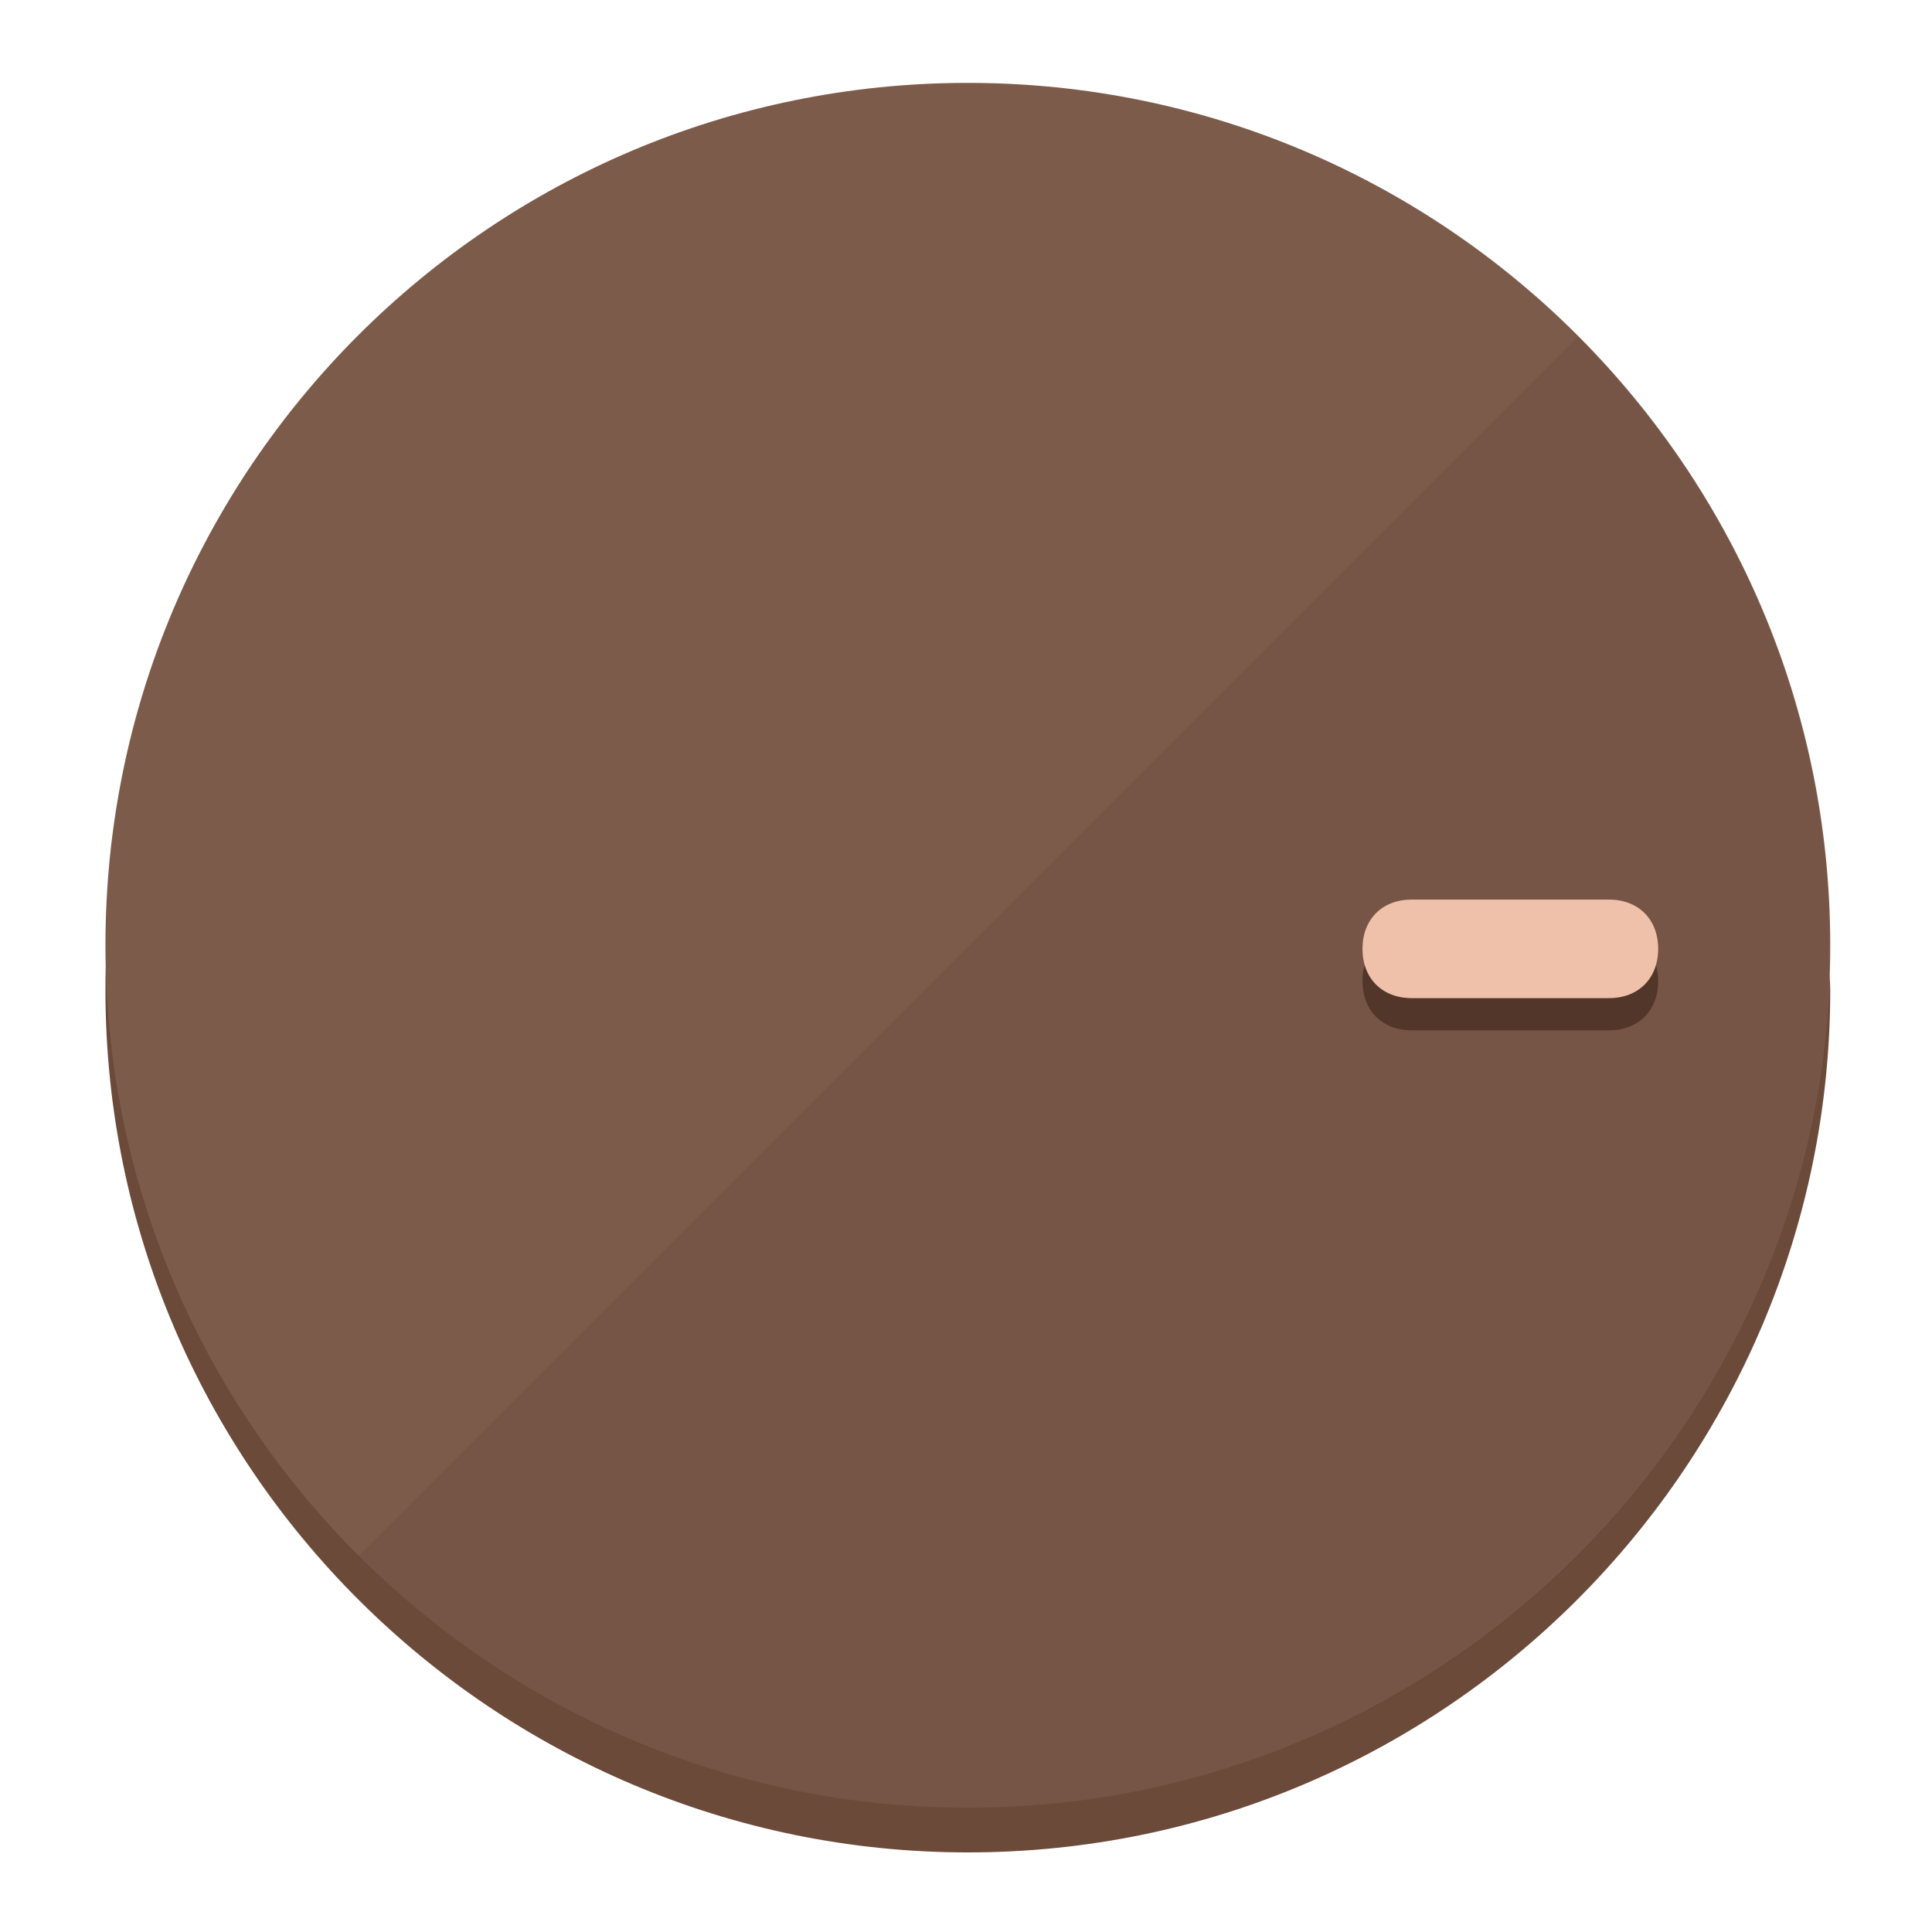
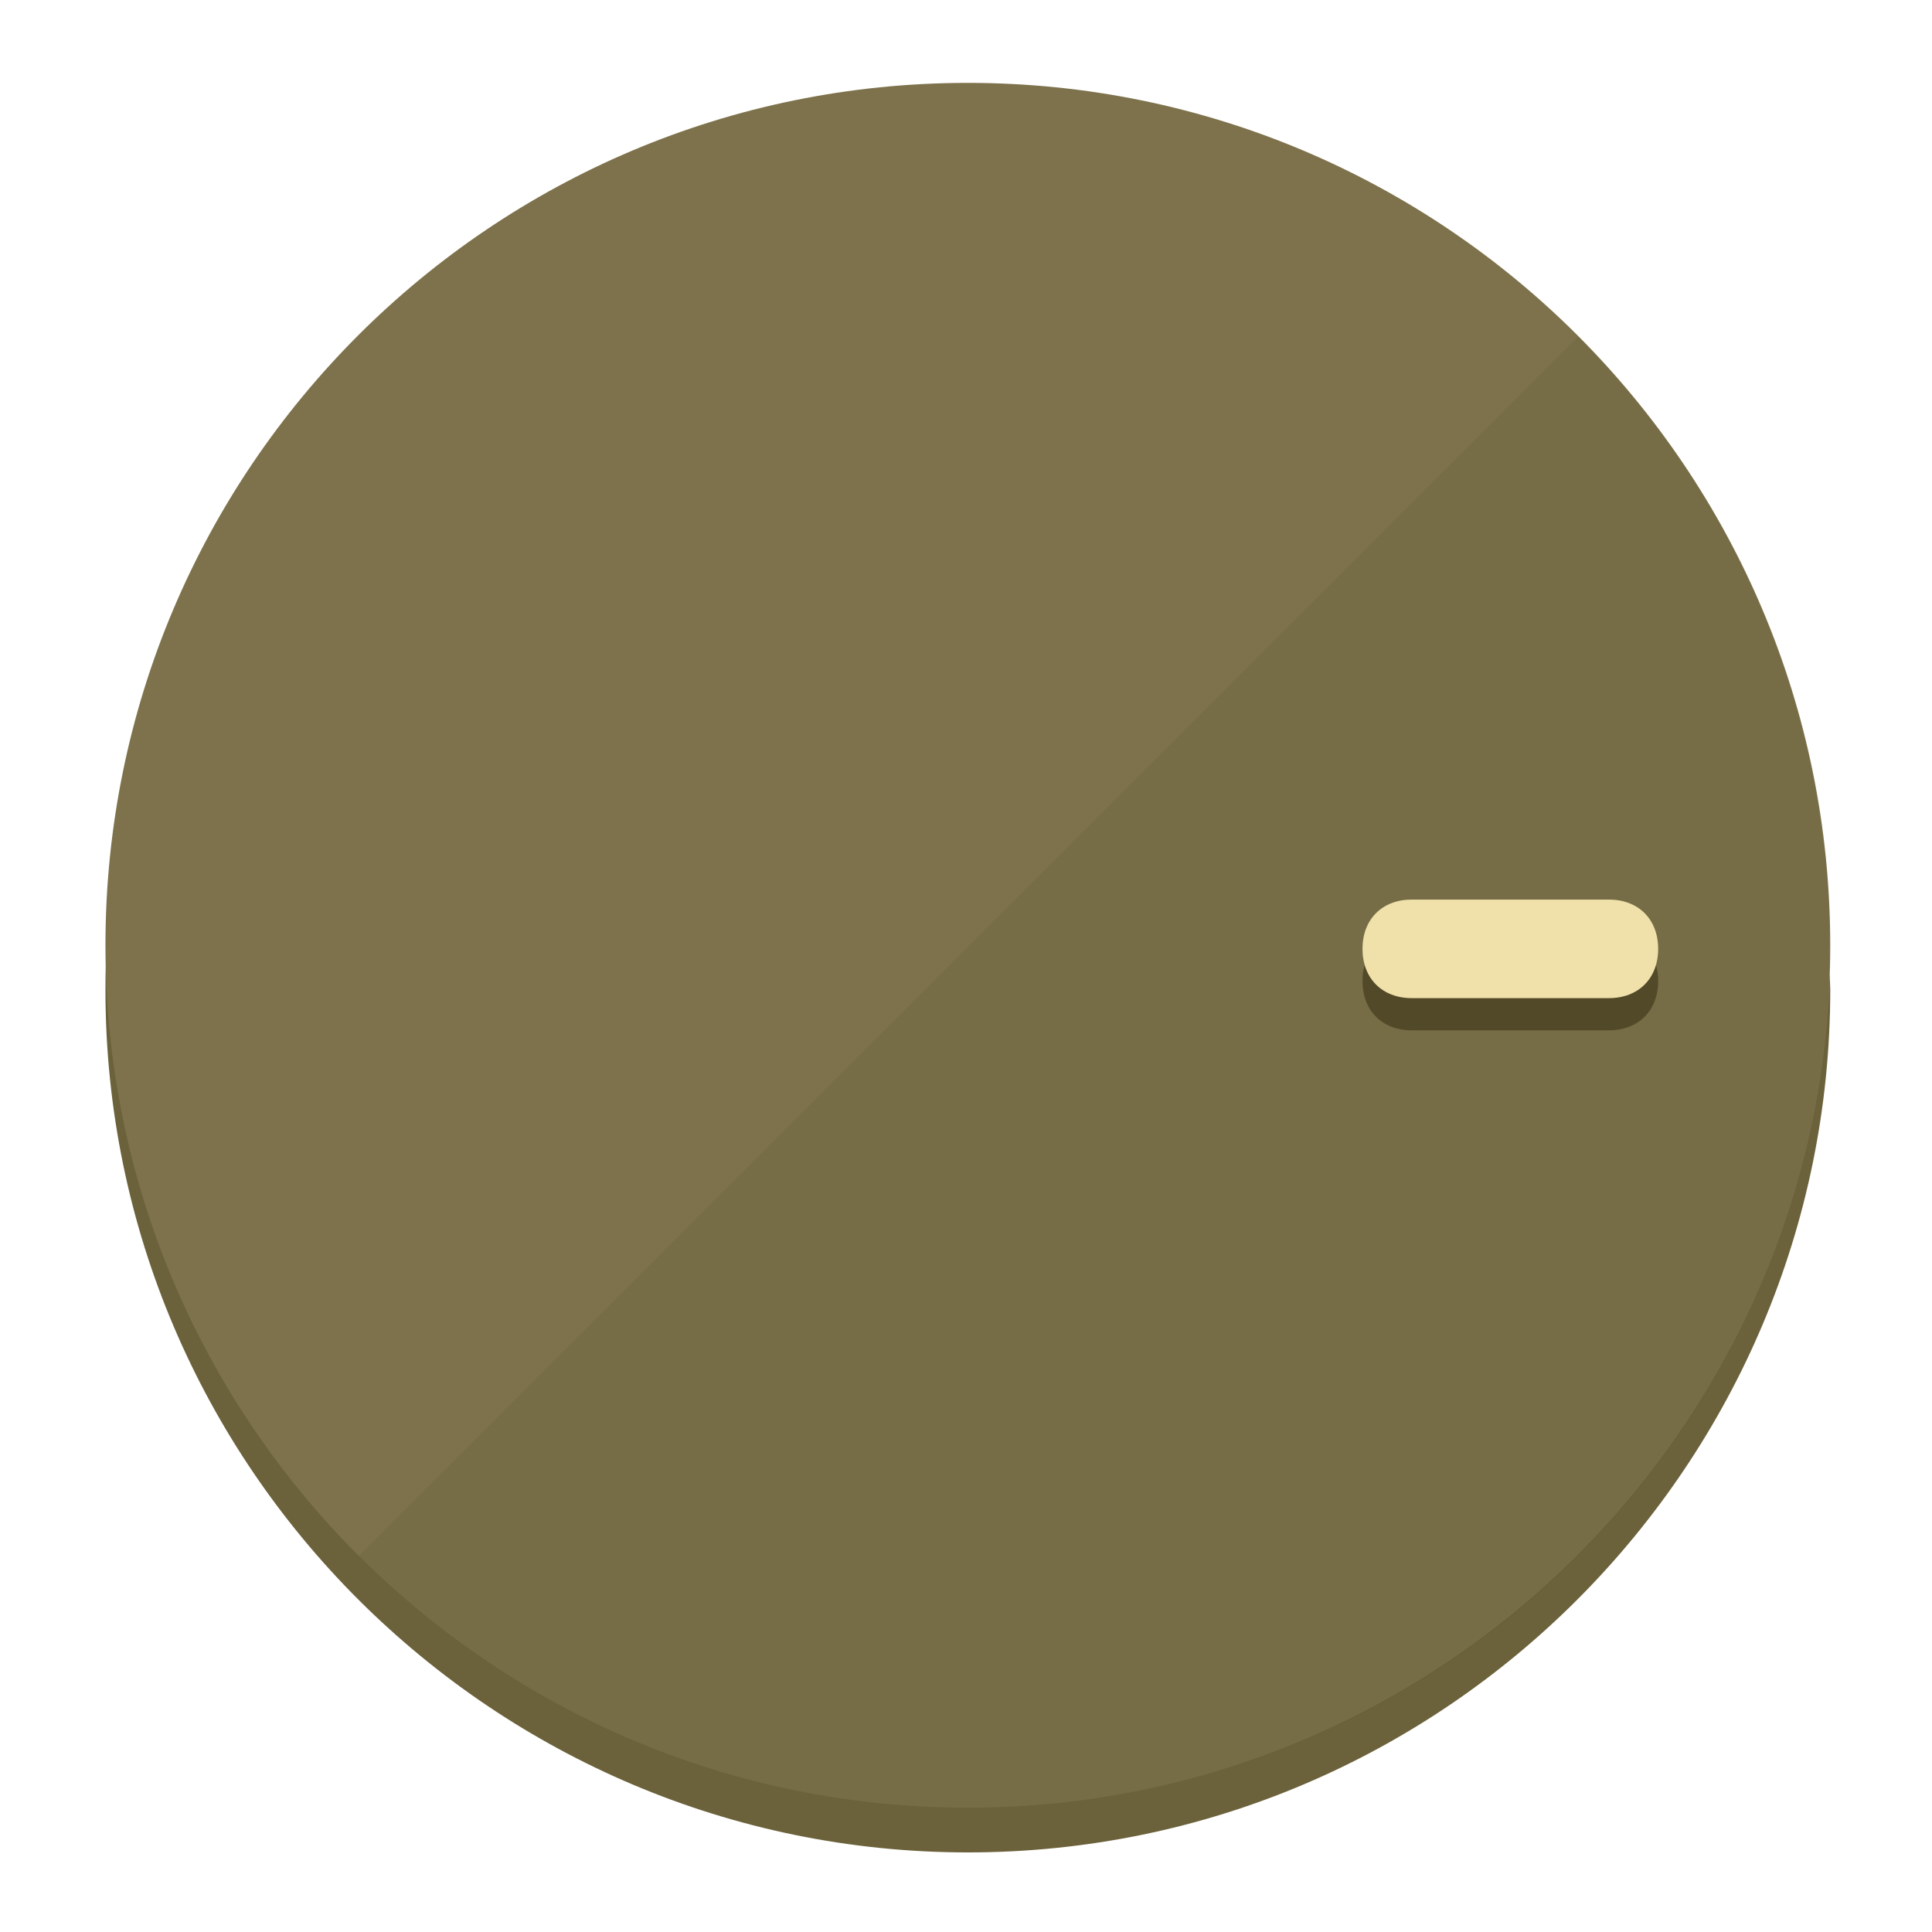
<svg xmlns="http://www.w3.org/2000/svg" height="120px" width="120px" version="1.1" id="Layer_1" viewBox="0 0 496.8 496.8" xml:space="preserve">
  <defs id="defs23" />
  <g id="g3158">
-     <path style="display:inline;fill:#6B4A3A;fill-opacity:1;stroke-width:1.584" d="m 248.875,445.92 c 116.582,0 212.89,-91.238 220.493,-205.286 0,5.069 1.267,8.87 1.267,13.939 0,121.651 -98.842,221.76 -221.76,221.76 -121.651,0 -221.76,-98.842 -221.76,-221.76 0,-5.069 0,-8.87 1.267,-13.939 7.603,114.048 103.91,205.286 220.493,205.286 z" id="path8" />
-     <circle style="display:inline;fill:#7D5B4B;fill-opacity:1;stroke-width:1.584" cx="248.875" cy="243.071" r="221.76" id="circle12" />
-     <path style="display:inline;fill:#523629;fill-opacity:0.154;stroke-width:1.587" d="m 405.744,86.606 c 86.308,86.308 86.308,227.193 0,313.5 -86.308,86.308 -227.193,86.308 -313.5,0" id="path14" />
+     <path style="display:inline;fill:#6B613A;fill-opacity:1;stroke-width:1.584" d="m 248.875,445.92 c 116.582,0 212.89,-91.238 220.493,-205.286 0,5.069 1.267,8.87 1.267,13.939 0,121.651 -98.842,221.76 -221.76,221.76 -121.651,0 -221.76,-98.842 -221.76,-221.76 0,-5.069 0,-8.87 1.267,-13.939 7.603,114.048 103.91,205.286 220.493,205.286 z" id="path8" />
+     <circle style="display:inline;fill:#7D724B;fill-opacity:1;stroke-width:1.584" cx="248.875" cy="243.071" r="221.76" id="circle12" />
+     <path style="display:inline;fill:#524929;fill-opacity:0.154;stroke-width:1.587" d="m 405.744,86.606 c 86.308,86.308 86.308,227.193 0,313.5 -86.308,86.308 -227.193,86.308 -313.5,0" id="path14" />
  </g>
  <g id="g3198">
    <circle style="display:none;fill:#000000;fill-opacity:0;stroke-width:1.584" cx="243.582" cy="-248.467" r="221.76" id="circle12-3" transform="rotate(90)" />
-     <path style="display:inline;fill:#523629;fill-opacity:1;stroke-width:1.584" d="m 363.026,264.942 c -7.603,0 -12.672,-5.069 -12.672,-12.672 v 0 c 0,-7.603 5.069,-12.672 12.672,-12.672 h 50.688 c 7.603,0 12.672,5.069 12.672,12.672 v 0 c 0,7.603 -5.069,12.672 -12.672,12.672 z" id="path3789" />
-     <path style="display:inline;fill:#F0C1AA;stroke-width:1.584" d="m 363.026,256.662 c -7.603,0 -12.672,-5.069 -12.672,-12.672 v 0 c 0,-7.603 5.069,-12.672 12.672,-12.672 h 50.688 c 7.603,0 12.672,5.069 12.672,12.672 v 0 c 0,7.603 -5.069,12.672 -12.672,12.672 z" id="path915" />
+     <path style="display:inline;fill:#524929;fill-opacity:1;stroke-width:1.584" d="m 363.026,264.942 c -7.603,0 -12.672,-5.069 -12.672,-12.672 v 0 c 0,-7.603 5.069,-12.672 12.672,-12.672 h 50.688 c 7.603,0 12.672,5.069 12.672,12.672 v 0 c 0,7.603 -5.069,12.672 -12.672,12.672 z" id="path3789" />
+     <path style="display:inline;fill:#F0E1AA;stroke-width:1.584" d="m 363.026,256.662 c -7.603,0 -12.672,-5.069 -12.672,-12.672 v 0 c 0,-7.603 5.069,-12.672 12.672,-12.672 h 50.688 c 7.603,0 12.672,5.069 12.672,12.672 v 0 c 0,7.603 -5.069,12.672 -12.672,12.672 z" id="path915" />
  </g>
</svg>
